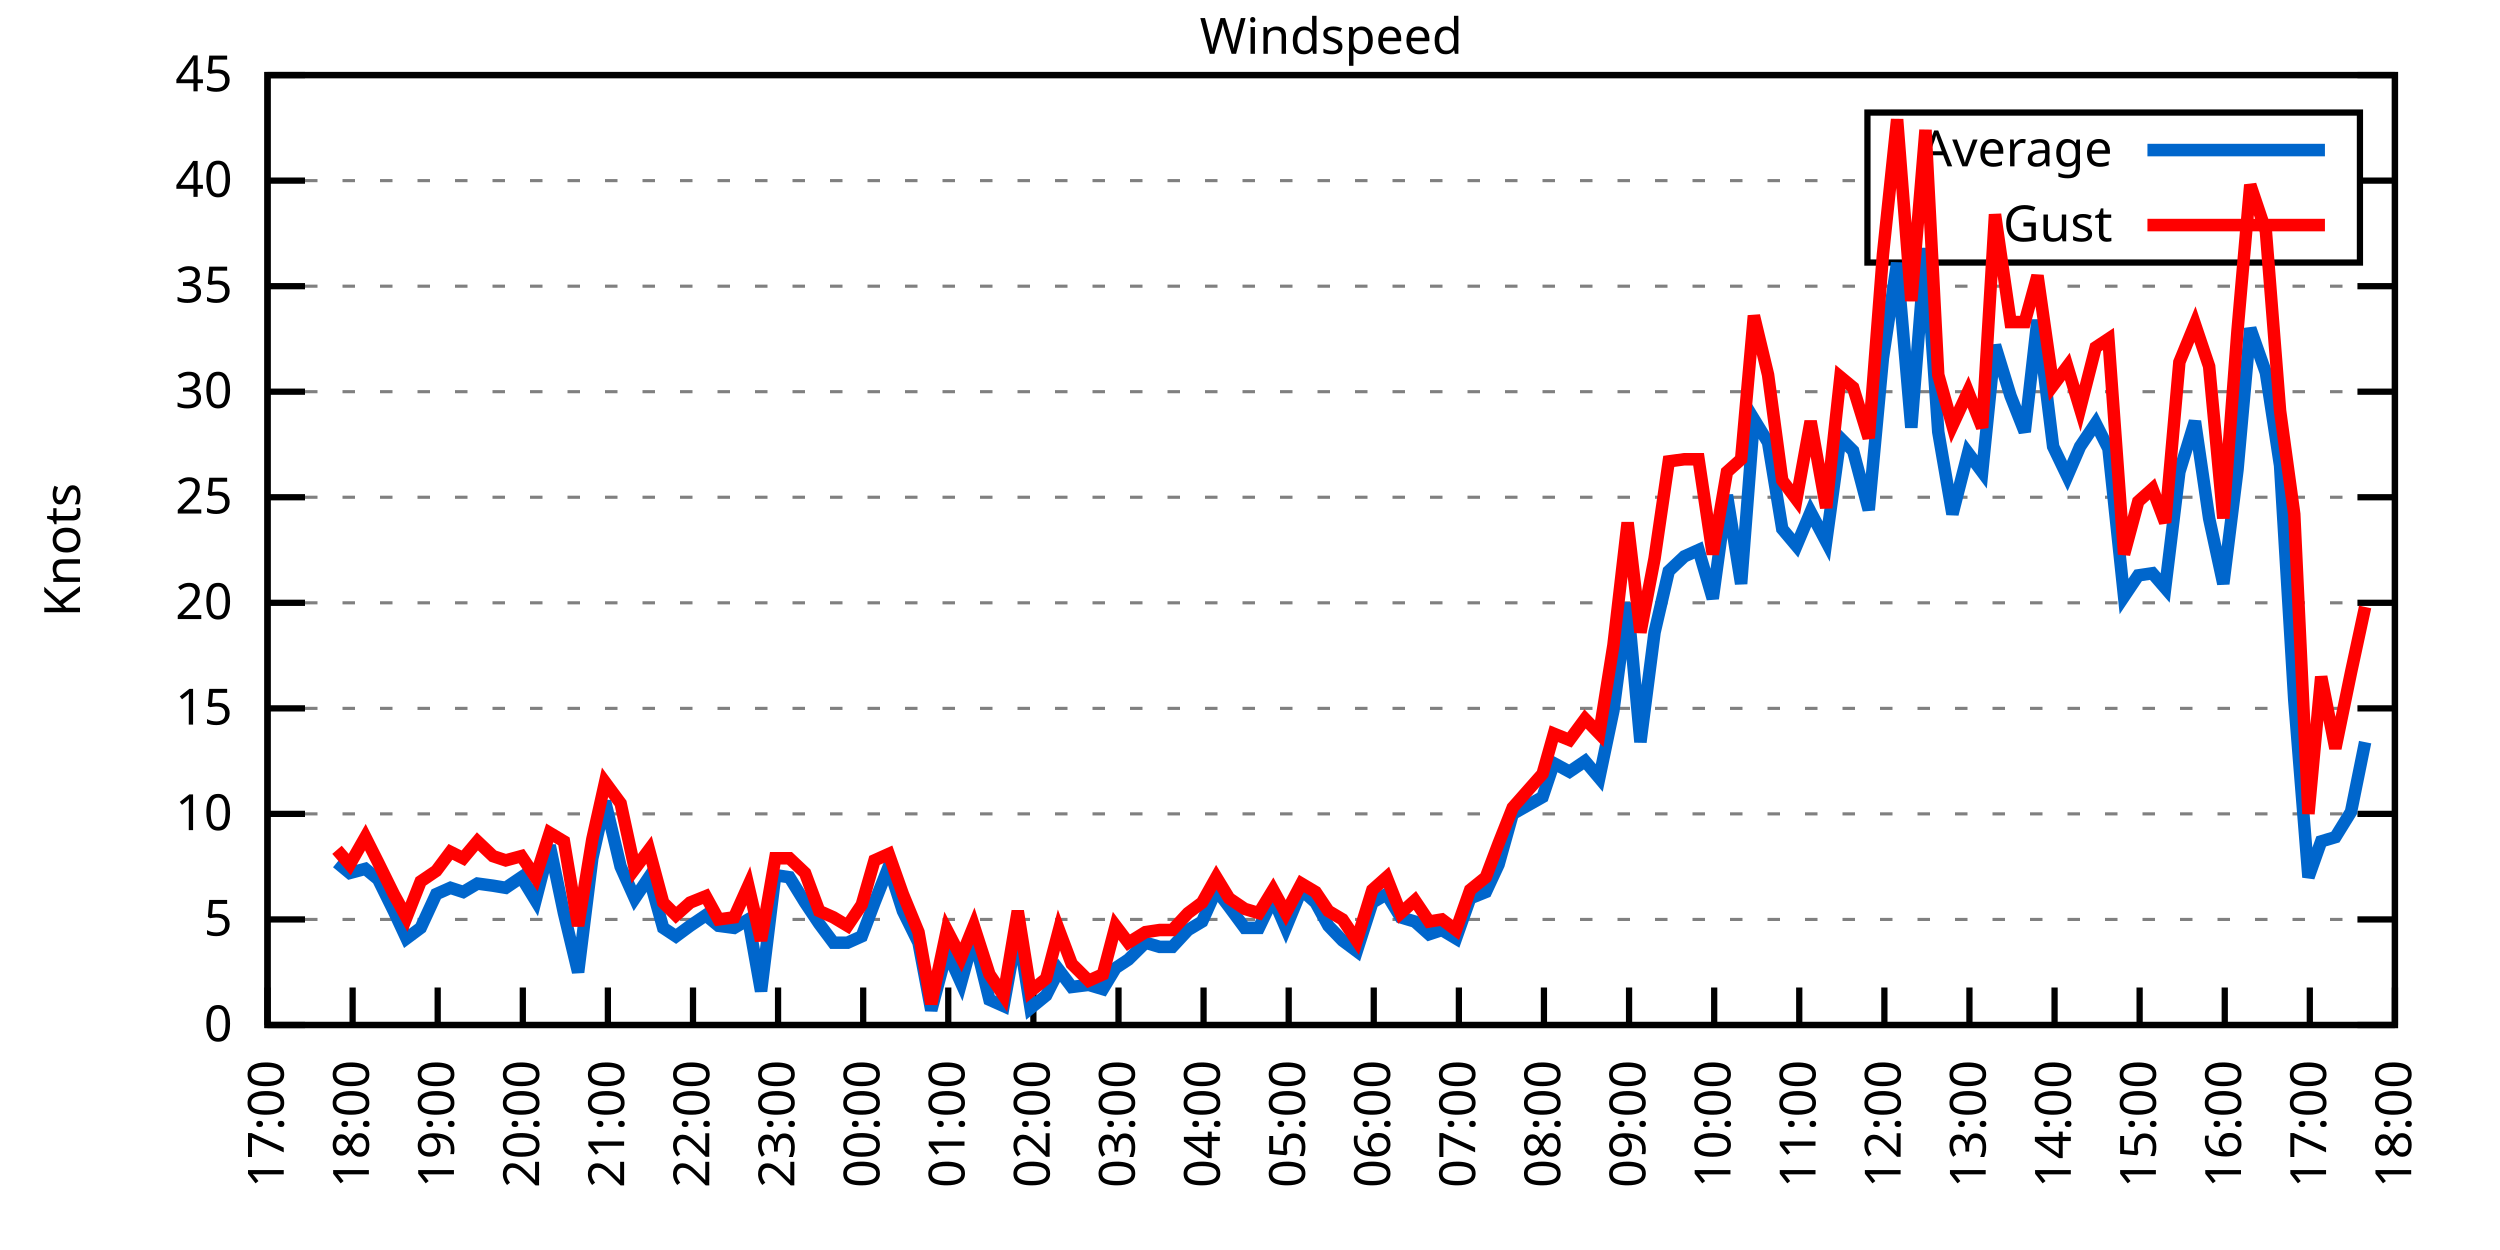
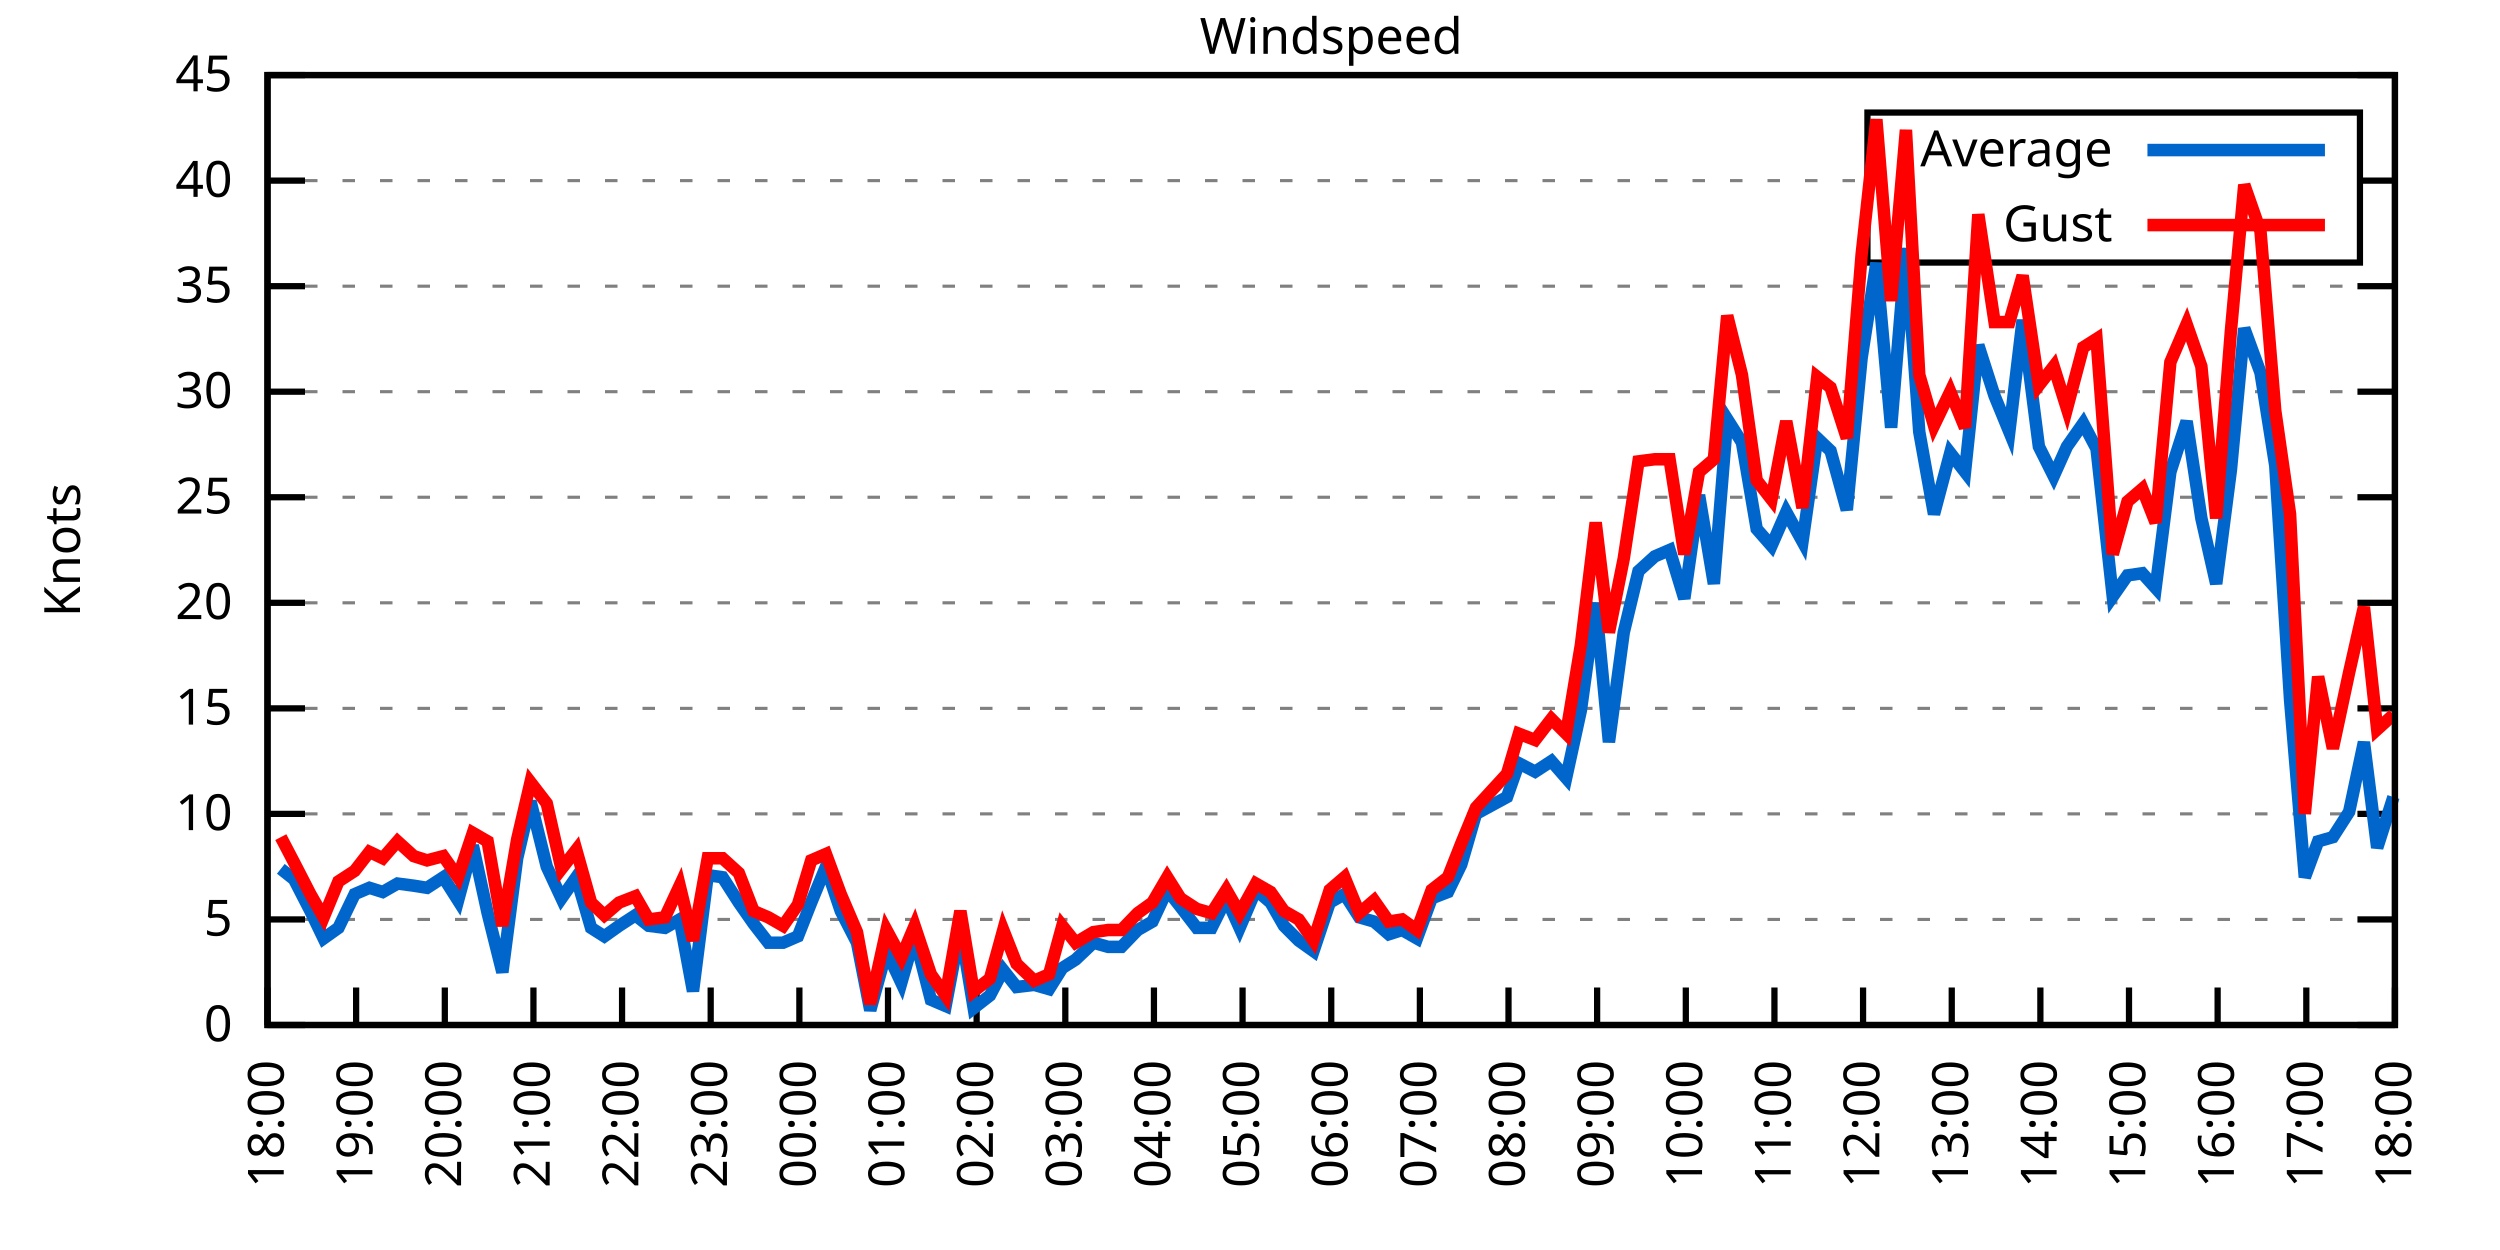
<svg xmlns="http://www.w3.org/2000/svg" xmlns:xlink="http://www.w3.org/1999/xlink" width="400" height="200" viewBox="0 0 400 200">
  <g id="gnuplot_canvas">
    <rect x="0" y="0" width="400" height="200" fill="none" />
    <defs>
      <circle id="gpDot" r="0.5" stroke-width="0.5" stroke="currentColor" />
      <path id="gpPt0" stroke-width="0.333" stroke="currentColor" d="M-1,0 h2 M0,-1 v2" />
      <path id="gpPt1" stroke-width="0.333" stroke="currentColor" d="M-1,-1 L1,1 M1,-1 L-1,1" />
      <path id="gpPt2" stroke-width="0.333" stroke="currentColor" d="M-1,0 L1,0 M0,-1 L0,1 M-1,-1 L1,1 M-1,1 L1,-1" />
      <rect id="gpPt3" stroke-width="0.333" stroke="currentColor" x="-1" y="-1" width="2" height="2" />
      <rect id="gpPt4" stroke-width="0.333" stroke="currentColor" fill="currentColor" x="-1" y="-1" width="2" height="2" />
      <circle id="gpPt5" stroke-width="0.333" stroke="currentColor" cx="0" cy="0" r="1" />
      <use xlink:href="#gpPt5" id="gpPt6" fill="currentColor" stroke="none" />
      <path id="gpPt7" stroke-width="0.333" stroke="currentColor" d="M0,-1.33 L-1.33,0.67 L1.33,0.67 z" />
      <use xlink:href="#gpPt7" id="gpPt8" fill="currentColor" stroke="none" />
      <use xlink:href="#gpPt7" id="gpPt9" stroke="currentColor" transform="rotate(180)" />
      <use xlink:href="#gpPt9" id="gpPt10" fill="currentColor" stroke="none" />
      <use xlink:href="#gpPt3" id="gpPt11" stroke="currentColor" transform="rotate(45)" />
      <use xlink:href="#gpPt11" id="gpPt12" fill="currentColor" stroke="none" />
      <path id="gpPt13" stroke-width="0.333" stroke="currentColor" d="M0,1.330 L1.265,0.411 L0.782,-1.067 L-0.782,-1.076 L-1.265,0.411 z" />
      <use xlink:href="#gpPt13" id="gpPt14" fill="currentColor" stroke="none" />
      <filter id="textbox" filterUnits="objectBoundingBox" x="0" y="0" height="1" width="1">
        <feFlood flood-color="white" flood-opacity="1" result="bgnd" />
        <feComposite in="SourceGraphic" in2="bgnd" operator="atop" />
      </filter>
      <filter id="greybox" filterUnits="objectBoundingBox" x="0" y="0" height="1" width="1">
        <feFlood flood-color="lightgrey" flood-opacity="1" result="grey" />
        <feComposite in="SourceGraphic" in2="grey" operator="atop" />
      </filter>
    </defs>
    <g fill="none" color="white" stroke="currentColor" stroke-width="1.00" stroke-linecap="butt" stroke-linejoin="miter">
</g>
    <g fill="none" color="black" stroke="currentColor" stroke-width="1.00" stroke-linecap="butt" stroke-linejoin="miter">
      <g stroke="none" shape-rendering="crispEdges">
        <polygon fill="rgb(255, 255, 255)" points="42.80,164.00 383.18,164.00 383.18,12.02 42.80,12.02 " />
      </g>
    </g>
    <g fill="none" color="black" stroke="currentColor" stroke-width="1.00" stroke-linecap="butt" stroke-linejoin="miter">
</g>
    <g fill="none" color="black" stroke="black" stroke-width="0.50" stroke-linecap="butt" stroke-linejoin="miter">
</g>
    <g fill="none" color="gray" stroke="currentColor" stroke-width="0.50" stroke-linecap="butt" stroke-linejoin="miter">
      <path stroke="gray" stroke-dasharray="2,4" class="gridline" d="M42.80,164.00 L383.19,164.00  " />
    </g>
    <g fill="none" color="gray" stroke="gray" stroke-width="1.00" stroke-linecap="butt" stroke-linejoin="miter">
</g>
    <g fill="none" color="black" stroke="currentColor" stroke-width="1.00" stroke-linecap="butt" stroke-linejoin="miter">
      <path stroke="black" d="M42.80,164.00 L48.80,164.00 M383.19,164.00 L377.19,164.00  " />
      <g transform="translate(37.20,166.60)" stroke="none" fill="black" font-family="Sans" font-size="8.00" text-anchor="end">
        <text>
          <tspan font-family="Sans"> 0</tspan>
        </text>
      </g>
    </g>
    <g fill="none" color="black" stroke="currentColor" stroke-width="1.00" stroke-linecap="butt" stroke-linejoin="miter">
</g>
    <g fill="none" color="black" stroke="black" stroke-width="0.50" stroke-linecap="butt" stroke-linejoin="miter">
</g>
    <g fill="none" color="gray" stroke="currentColor" stroke-width="0.50" stroke-linecap="butt" stroke-linejoin="miter">
      <path stroke="gray" stroke-dasharray="2,4" class="gridline" d="M42.80,147.11 L383.19,147.11  " />
    </g>
    <g fill="none" color="gray" stroke="gray" stroke-width="1.00" stroke-linecap="butt" stroke-linejoin="miter">
</g>
    <g fill="none" color="black" stroke="currentColor" stroke-width="1.00" stroke-linecap="butt" stroke-linejoin="miter">
      <path stroke="black" d="M42.80,147.11 L48.80,147.11 M383.19,147.11 L377.19,147.11  " />
      <g transform="translate(37.20,149.71)" stroke="none" fill="black" font-family="Sans" font-size="8.00" text-anchor="end">
        <text>
          <tspan font-family="Sans"> 5</tspan>
        </text>
      </g>
    </g>
    <g fill="none" color="black" stroke="currentColor" stroke-width="1.00" stroke-linecap="butt" stroke-linejoin="miter">
</g>
    <g fill="none" color="black" stroke="black" stroke-width="0.50" stroke-linecap="butt" stroke-linejoin="miter">
</g>
    <g fill="none" color="gray" stroke="currentColor" stroke-width="0.50" stroke-linecap="butt" stroke-linejoin="miter">
      <path stroke="gray" stroke-dasharray="2,4" class="gridline" d="M42.80,130.22 L383.19,130.22  " />
    </g>
    <g fill="none" color="gray" stroke="gray" stroke-width="1.00" stroke-linecap="butt" stroke-linejoin="miter">
</g>
    <g fill="none" color="black" stroke="currentColor" stroke-width="1.00" stroke-linecap="butt" stroke-linejoin="miter">
      <path stroke="black" d="M42.80,130.22 L48.80,130.22 M383.19,130.22 L377.19,130.22  " />
      <g transform="translate(37.20,132.82)" stroke="none" fill="black" font-family="Sans" font-size="8.00" text-anchor="end">
        <text>
          <tspan font-family="Sans"> 10</tspan>
        </text>
      </g>
    </g>
    <g fill="none" color="black" stroke="currentColor" stroke-width="1.00" stroke-linecap="butt" stroke-linejoin="miter">
</g>
    <g fill="none" color="black" stroke="black" stroke-width="0.50" stroke-linecap="butt" stroke-linejoin="miter">
</g>
    <g fill="none" color="gray" stroke="currentColor" stroke-width="0.50" stroke-linecap="butt" stroke-linejoin="miter">
      <path stroke="gray" stroke-dasharray="2,4" class="gridline" d="M42.80,113.34 L383.19,113.34  " />
    </g>
    <g fill="none" color="gray" stroke="gray" stroke-width="1.00" stroke-linecap="butt" stroke-linejoin="miter">
</g>
    <g fill="none" color="black" stroke="currentColor" stroke-width="1.00" stroke-linecap="butt" stroke-linejoin="miter">
      <path stroke="black" d="M42.80,113.34 L48.80,113.34 M383.19,113.34 L377.19,113.34  " />
      <g transform="translate(37.20,115.94)" stroke="none" fill="black" font-family="Sans" font-size="8.00" text-anchor="end">
        <text>
          <tspan font-family="Sans"> 15</tspan>
        </text>
      </g>
    </g>
    <g fill="none" color="black" stroke="currentColor" stroke-width="1.00" stroke-linecap="butt" stroke-linejoin="miter">
</g>
    <g fill="none" color="black" stroke="black" stroke-width="0.50" stroke-linecap="butt" stroke-linejoin="miter">
</g>
    <g fill="none" color="gray" stroke="currentColor" stroke-width="0.50" stroke-linecap="butt" stroke-linejoin="miter">
      <path stroke="gray" stroke-dasharray="2,4" class="gridline" d="M42.80,96.45 L383.19,96.45  " />
    </g>
    <g fill="none" color="gray" stroke="gray" stroke-width="1.00" stroke-linecap="butt" stroke-linejoin="miter">
</g>
    <g fill="none" color="black" stroke="currentColor" stroke-width="1.00" stroke-linecap="butt" stroke-linejoin="miter">
      <path stroke="black" d="M42.80,96.45 L48.80,96.45 M383.19,96.45 L377.19,96.45  " />
      <g transform="translate(37.20,99.05)" stroke="none" fill="black" font-family="Sans" font-size="8.00" text-anchor="end">
        <text>
          <tspan font-family="Sans"> 20</tspan>
        </text>
      </g>
    </g>
    <g fill="none" color="black" stroke="currentColor" stroke-width="1.00" stroke-linecap="butt" stroke-linejoin="miter">
</g>
    <g fill="none" color="black" stroke="black" stroke-width="0.50" stroke-linecap="butt" stroke-linejoin="miter">
</g>
    <g fill="none" color="gray" stroke="currentColor" stroke-width="0.50" stroke-linecap="butt" stroke-linejoin="miter">
      <path stroke="gray" stroke-dasharray="2,4" class="gridline" d="M42.80,79.56 L383.19,79.56  " />
    </g>
    <g fill="none" color="gray" stroke="gray" stroke-width="1.00" stroke-linecap="butt" stroke-linejoin="miter">
</g>
    <g fill="none" color="black" stroke="currentColor" stroke-width="1.00" stroke-linecap="butt" stroke-linejoin="miter">
      <path stroke="black" d="M42.80,79.56 L48.80,79.56 M383.19,79.56 L377.19,79.56  " />
      <g transform="translate(37.20,82.16)" stroke="none" fill="black" font-family="Sans" font-size="8.00" text-anchor="end">
        <text>
          <tspan font-family="Sans"> 25</tspan>
        </text>
      </g>
    </g>
    <g fill="none" color="black" stroke="currentColor" stroke-width="1.00" stroke-linecap="butt" stroke-linejoin="miter">
</g>
    <g fill="none" color="black" stroke="black" stroke-width="0.50" stroke-linecap="butt" stroke-linejoin="miter">
</g>
    <g fill="none" color="gray" stroke="currentColor" stroke-width="0.50" stroke-linecap="butt" stroke-linejoin="miter">
      <path stroke="gray" stroke-dasharray="2,4" class="gridline" d="M42.80,62.67 L383.19,62.67  " />
    </g>
    <g fill="none" color="gray" stroke="gray" stroke-width="1.00" stroke-linecap="butt" stroke-linejoin="miter">
</g>
    <g fill="none" color="black" stroke="currentColor" stroke-width="1.00" stroke-linecap="butt" stroke-linejoin="miter">
      <path stroke="black" d="M42.80,62.67 L48.80,62.67 M383.19,62.67 L377.19,62.67  " />
      <g transform="translate(37.20,65.27)" stroke="none" fill="black" font-family="Sans" font-size="8.00" text-anchor="end">
        <text>
          <tspan font-family="Sans"> 30</tspan>
        </text>
      </g>
    </g>
    <g fill="none" color="black" stroke="currentColor" stroke-width="1.00" stroke-linecap="butt" stroke-linejoin="miter">
</g>
    <g fill="none" color="black" stroke="black" stroke-width="0.50" stroke-linecap="butt" stroke-linejoin="miter">
</g>
    <g fill="none" color="gray" stroke="currentColor" stroke-width="0.50" stroke-linecap="butt" stroke-linejoin="miter">
      <path stroke="gray" stroke-dasharray="2,4" class="gridline" d="M42.80,45.79 L383.19,45.79  " />
    </g>
    <g fill="none" color="gray" stroke="gray" stroke-width="1.00" stroke-linecap="butt" stroke-linejoin="miter">
</g>
    <g fill="none" color="black" stroke="currentColor" stroke-width="1.00" stroke-linecap="butt" stroke-linejoin="miter">
      <path stroke="black" d="M42.80,45.79 L48.80,45.79 M383.19,45.79 L377.19,45.79  " />
      <g transform="translate(37.20,48.39)" stroke="none" fill="black" font-family="Sans" font-size="8.00" text-anchor="end">
        <text>
          <tspan font-family="Sans"> 35</tspan>
        </text>
      </g>
    </g>
    <g fill="none" color="black" stroke="currentColor" stroke-width="1.00" stroke-linecap="butt" stroke-linejoin="miter">
</g>
    <g fill="none" color="black" stroke="black" stroke-width="0.50" stroke-linecap="butt" stroke-linejoin="miter">
</g>
    <g fill="none" color="gray" stroke="currentColor" stroke-width="0.50" stroke-linecap="butt" stroke-linejoin="miter">
      <path stroke="gray" stroke-dasharray="2,4" class="gridline" d="M42.80,28.90 L298.79,28.90 M377.59,28.90 L383.19,28.90  " />
    </g>
    <g fill="none" color="gray" stroke="gray" stroke-width="1.00" stroke-linecap="butt" stroke-linejoin="miter">
</g>
    <g fill="none" color="black" stroke="currentColor" stroke-width="1.00" stroke-linecap="butt" stroke-linejoin="miter">
      <path stroke="black" d="M42.80,28.90 L48.80,28.90 M383.19,28.90 L377.19,28.90  " />
      <g transform="translate(37.20,31.50)" stroke="none" fill="black" font-family="Sans" font-size="8.00" text-anchor="end">
        <text>
          <tspan font-family="Sans"> 40</tspan>
        </text>
      </g>
    </g>
    <g fill="none" color="black" stroke="currentColor" stroke-width="1.00" stroke-linecap="butt" stroke-linejoin="miter">
</g>
    <g fill="none" color="black" stroke="black" stroke-width="0.50" stroke-linecap="butt" stroke-linejoin="miter">
</g>
    <g fill="none" color="gray" stroke="currentColor" stroke-width="0.50" stroke-linecap="butt" stroke-linejoin="miter">
      <path stroke="gray" stroke-dasharray="2,4" class="gridline" d="M42.80,12.01 L383.19,12.01  " />
    </g>
    <g fill="none" color="gray" stroke="gray" stroke-width="1.00" stroke-linecap="butt" stroke-linejoin="miter">
</g>
    <g fill="none" color="black" stroke="currentColor" stroke-width="1.00" stroke-linecap="butt" stroke-linejoin="miter">
      <path stroke="black" d="M42.80,12.01 L48.80,12.01 M383.19,12.01 L377.19,12.01  " />
      <g transform="translate(37.20,14.61)" stroke="none" fill="black" font-family="Sans" font-size="8.00" text-anchor="end">
        <text>
          <tspan font-family="Sans"> 45</tspan>
        </text>
      </g>
    </g>
    <g fill="none" color="black" stroke="currentColor" stroke-width="1.00" stroke-linecap="butt" stroke-linejoin="miter">
      <path stroke="black" d="M42.80,164.00 L42.80,158.00  " />
      <g transform="translate(45.40,169.60) rotate(270.00)" stroke="none" fill="black" font-family="Sans" font-size="8.00" text-anchor="end">
        <text>
-           <tspan font-family="Sans">17:00</tspan>
-         </text>
-       </g>
-     </g>
-     <g fill="none" color="black" stroke="currentColor" stroke-width="1.00" stroke-linecap="butt" stroke-linejoin="miter">
-       <path stroke="black" d="M56.42,164.00 L56.42,158.00  " />
-       <g transform="translate(59.02,169.60) rotate(270.00)" stroke="none" fill="black" font-family="Sans" font-size="8.00" text-anchor="end">
-         <text>
          <tspan font-family="Sans">18:00</tspan>
        </text>
      </g>
    </g>
    <g fill="none" color="black" stroke="currentColor" stroke-width="1.00" stroke-linecap="butt" stroke-linejoin="miter">
-       <path stroke="black" d="M70.03,164.00 L70.03,158.00  " />
-       <g transform="translate(72.63,169.60) rotate(270.00)" stroke="none" fill="black" font-family="Sans" font-size="8.00" text-anchor="end">
+       <path stroke="black" d="M56.98,164.00 L56.98,158.00  " />
+       <g transform="translate(59.58,169.60) rotate(270.00)" stroke="none" fill="black" font-family="Sans" font-size="8.00" text-anchor="end">
        <text>
          <tspan font-family="Sans">19:00</tspan>
        </text>
      </g>
    </g>
    <g fill="none" color="black" stroke="currentColor" stroke-width="1.00" stroke-linecap="butt" stroke-linejoin="miter">
-       <path stroke="black" d="M83.65,164.00 L83.65,158.00  " />
-       <g transform="translate(86.25,169.60) rotate(270.00)" stroke="none" fill="black" font-family="Sans" font-size="8.00" text-anchor="end">
+       <path stroke="black" d="M71.17,164.00 L71.17,158.00  " />
+       <g transform="translate(73.77,169.60) rotate(270.00)" stroke="none" fill="black" font-family="Sans" font-size="8.00" text-anchor="end">
        <text>
          <tspan font-family="Sans">20:00</tspan>
        </text>
      </g>
    </g>
    <g fill="none" color="black" stroke="currentColor" stroke-width="1.00" stroke-linecap="butt" stroke-linejoin="miter">
-       <path stroke="black" d="M97.26,164.00 L97.26,158.00  " />
-       <g transform="translate(99.86,169.60) rotate(270.00)" stroke="none" fill="black" font-family="Sans" font-size="8.00" text-anchor="end">
+       <path stroke="black" d="M85.35,164.00 L85.35,158.00  " />
+       <g transform="translate(87.95,169.60) rotate(270.00)" stroke="none" fill="black" font-family="Sans" font-size="8.00" text-anchor="end">
        <text>
          <tspan font-family="Sans">21:00</tspan>
        </text>
      </g>
    </g>
    <g fill="none" color="black" stroke="currentColor" stroke-width="1.00" stroke-linecap="butt" stroke-linejoin="miter">
-       <path stroke="black" d="M110.88,164.00 L110.88,158.00  " />
-       <g transform="translate(113.48,169.60) rotate(270.00)" stroke="none" fill="black" font-family="Sans" font-size="8.00" text-anchor="end">
+       <path stroke="black" d="M99.53,164.00 L99.53,158.00  " />
+       <g transform="translate(102.13,169.60) rotate(270.00)" stroke="none" fill="black" font-family="Sans" font-size="8.00" text-anchor="end">
        <text>
          <tspan font-family="Sans">22:00</tspan>
        </text>
      </g>
    </g>
    <g fill="none" color="black" stroke="currentColor" stroke-width="1.00" stroke-linecap="butt" stroke-linejoin="miter">
-       <path stroke="black" d="M124.49,164.00 L124.49,158.00  " />
-       <g transform="translate(127.09,169.60) rotate(270.00)" stroke="none" fill="black" font-family="Sans" font-size="8.00" text-anchor="end">
+       <path stroke="black" d="M113.71,164.00 L113.71,158.00  " />
+       <g transform="translate(116.31,169.60) rotate(270.00)" stroke="none" fill="black" font-family="Sans" font-size="8.00" text-anchor="end">
        <text>
          <tspan font-family="Sans">23:00</tspan>
        </text>
      </g>
    </g>
    <g fill="none" color="black" stroke="currentColor" stroke-width="1.00" stroke-linecap="butt" stroke-linejoin="miter">
-       <path stroke="black" d="M138.11,164.00 L138.11,158.00  " />
-       <g transform="translate(140.71,169.60) rotate(270.00)" stroke="none" fill="black" font-family="Sans" font-size="8.00" text-anchor="end">
+       <path stroke="black" d="M127.90,164.00 L127.90,158.00  " />
+       <g transform="translate(130.50,169.60) rotate(270.00)" stroke="none" fill="black" font-family="Sans" font-size="8.00" text-anchor="end">
        <text>
          <tspan font-family="Sans">00:00</tspan>
        </text>
      </g>
    </g>
    <g fill="none" color="black" stroke="currentColor" stroke-width="1.00" stroke-linecap="butt" stroke-linejoin="miter">
-       <path stroke="black" d="M151.72,164.00 L151.72,158.00  " />
-       <g transform="translate(154.32,169.60) rotate(270.00)" stroke="none" fill="black" font-family="Sans" font-size="8.00" text-anchor="end">
+       <path stroke="black" d="M142.08,164.00 L142.08,158.00  " />
+       <g transform="translate(144.68,169.60) rotate(270.00)" stroke="none" fill="black" font-family="Sans" font-size="8.00" text-anchor="end">
        <text>
          <tspan font-family="Sans">01:00</tspan>
        </text>
      </g>
    </g>
    <g fill="none" color="black" stroke="currentColor" stroke-width="1.00" stroke-linecap="butt" stroke-linejoin="miter">
-       <path stroke="black" d="M165.34,164.00 L165.34,158.00  " />
-       <g transform="translate(167.94,169.60) rotate(270.00)" stroke="none" fill="black" font-family="Sans" font-size="8.00" text-anchor="end">
+       <path stroke="black" d="M156.26,164.00 L156.26,158.00  " />
+       <g transform="translate(158.86,169.60) rotate(270.00)" stroke="none" fill="black" font-family="Sans" font-size="8.00" text-anchor="end">
        <text>
          <tspan font-family="Sans">02:00</tspan>
        </text>
      </g>
    </g>
    <g fill="none" color="black" stroke="currentColor" stroke-width="1.00" stroke-linecap="butt" stroke-linejoin="miter">
-       <path stroke="black" d="M178.96,164.00 L178.96,158.00  " />
-       <g transform="translate(181.56,169.60) rotate(270.00)" stroke="none" fill="black" font-family="Sans" font-size="8.00" text-anchor="end">
+       <path stroke="black" d="M170.45,164.00 L170.45,158.00  " />
+       <g transform="translate(173.05,169.60) rotate(270.00)" stroke="none" fill="black" font-family="Sans" font-size="8.00" text-anchor="end">
        <text>
          <tspan font-family="Sans">03:00</tspan>
        </text>
      </g>
    </g>
    <g fill="none" color="black" stroke="currentColor" stroke-width="1.00" stroke-linecap="butt" stroke-linejoin="miter">
-       <path stroke="black" d="M192.57,164.00 L192.57,158.00  " />
-       <g transform="translate(195.17,169.60) rotate(270.00)" stroke="none" fill="black" font-family="Sans" font-size="8.00" text-anchor="end">
+       <path stroke="black" d="M184.63,164.00 L184.63,158.00  " />
+       <g transform="translate(187.23,169.60) rotate(270.00)" stroke="none" fill="black" font-family="Sans" font-size="8.00" text-anchor="end">
        <text>
          <tspan font-family="Sans">04:00</tspan>
        </text>
      </g>
    </g>
    <g fill="none" color="black" stroke="currentColor" stroke-width="1.00" stroke-linecap="butt" stroke-linejoin="miter">
-       <path stroke="black" d="M206.19,164.00 L206.19,158.00  " />
-       <g transform="translate(208.79,169.60) rotate(270.00)" stroke="none" fill="black" font-family="Sans" font-size="8.00" text-anchor="end">
+       <path stroke="black" d="M198.81,164.00 L198.81,158.00  " />
+       <g transform="translate(201.41,169.60) rotate(270.00)" stroke="none" fill="black" font-family="Sans" font-size="8.00" text-anchor="end">
        <text>
          <tspan font-family="Sans">05:00</tspan>
        </text>
      </g>
    </g>
    <g fill="none" color="black" stroke="currentColor" stroke-width="1.00" stroke-linecap="butt" stroke-linejoin="miter">
-       <path stroke="black" d="M219.80,164.00 L219.80,158.00  " />
-       <g transform="translate(222.40,169.60) rotate(270.00)" stroke="none" fill="black" font-family="Sans" font-size="8.00" text-anchor="end">
+       <path stroke="black" d="M213.00,164.00 L213.00,158.00  " />
+       <g transform="translate(215.60,169.60) rotate(270.00)" stroke="none" fill="black" font-family="Sans" font-size="8.00" text-anchor="end">
        <text>
          <tspan font-family="Sans">06:00</tspan>
        </text>
      </g>
    </g>
    <g fill="none" color="black" stroke="currentColor" stroke-width="1.00" stroke-linecap="butt" stroke-linejoin="miter">
-       <path stroke="black" d="M233.42,164.00 L233.42,158.00  " />
-       <g transform="translate(236.02,169.60) rotate(270.00)" stroke="none" fill="black" font-family="Sans" font-size="8.00" text-anchor="end">
+       <path stroke="black" d="M227.18,164.00 L227.18,158.00  " />
+       <g transform="translate(229.78,169.60) rotate(270.00)" stroke="none" fill="black" font-family="Sans" font-size="8.00" text-anchor="end">
        <text>
          <tspan font-family="Sans">07:00</tspan>
        </text>
      </g>
    </g>
    <g fill="none" color="black" stroke="currentColor" stroke-width="1.00" stroke-linecap="butt" stroke-linejoin="miter">
-       <path stroke="black" d="M247.03,164.00 L247.03,158.00  " />
-       <g transform="translate(249.63,169.60) rotate(270.00)" stroke="none" fill="black" font-family="Sans" font-size="8.00" text-anchor="end">
+       <path stroke="black" d="M241.36,164.00 L241.36,158.00  " />
+       <g transform="translate(243.96,169.60) rotate(270.00)" stroke="none" fill="black" font-family="Sans" font-size="8.00" text-anchor="end">
        <text>
          <tspan font-family="Sans">08:00</tspan>
        </text>
      </g>
    </g>
    <g fill="none" color="black" stroke="currentColor" stroke-width="1.00" stroke-linecap="butt" stroke-linejoin="miter">
-       <path stroke="black" d="M260.65,164.00 L260.65,158.00  " />
-       <g transform="translate(263.25,169.60) rotate(270.00)" stroke="none" fill="black" font-family="Sans" font-size="8.00" text-anchor="end">
+       <path stroke="black" d="M255.54,164.00 L255.54,158.00  " />
+       <g transform="translate(258.14,169.60) rotate(270.00)" stroke="none" fill="black" font-family="Sans" font-size="8.00" text-anchor="end">
        <text>
          <tspan font-family="Sans">09:00</tspan>
        </text>
      </g>
    </g>
    <g fill="none" color="black" stroke="currentColor" stroke-width="1.00" stroke-linecap="butt" stroke-linejoin="miter">
-       <path stroke="black" d="M274.27,164.00 L274.27,158.00  " />
-       <g transform="translate(276.87,169.60) rotate(270.00)" stroke="none" fill="black" font-family="Sans" font-size="8.00" text-anchor="end">
+       <path stroke="black" d="M269.73,164.00 L269.73,158.00  " />
+       <g transform="translate(272.33,169.60) rotate(270.00)" stroke="none" fill="black" font-family="Sans" font-size="8.00" text-anchor="end">
        <text>
          <tspan font-family="Sans">10:00</tspan>
        </text>
      </g>
    </g>
    <g fill="none" color="black" stroke="currentColor" stroke-width="1.00" stroke-linecap="butt" stroke-linejoin="miter">
-       <path stroke="black" d="M287.88,164.00 L287.88,158.00  " />
-       <g transform="translate(290.48,169.60) rotate(270.00)" stroke="none" fill="black" font-family="Sans" font-size="8.00" text-anchor="end">
+       <path stroke="black" d="M283.91,164.00 L283.91,158.00  " />
+       <g transform="translate(286.51,169.60) rotate(270.00)" stroke="none" fill="black" font-family="Sans" font-size="8.00" text-anchor="end">
        <text>
          <tspan font-family="Sans">11:00</tspan>
        </text>
      </g>
    </g>
    <g fill="none" color="black" stroke="currentColor" stroke-width="1.00" stroke-linecap="butt" stroke-linejoin="miter">
-       <path stroke="black" d="M301.50,164.00 L301.50,158.00  " />
-       <g transform="translate(304.10,169.60) rotate(270.00)" stroke="none" fill="black" font-family="Sans" font-size="8.00" text-anchor="end">
+       <path stroke="black" d="M298.09,164.00 L298.09,158.00  " />
+       <g transform="translate(300.69,169.60) rotate(270.00)" stroke="none" fill="black" font-family="Sans" font-size="8.00" text-anchor="end">
        <text>
          <tspan font-family="Sans">12:00</tspan>
        </text>
      </g>
    </g>
    <g fill="none" color="black" stroke="currentColor" stroke-width="1.00" stroke-linecap="butt" stroke-linejoin="miter">
-       <path stroke="black" d="M315.11,164.00 L315.11,158.00  " />
-       <g transform="translate(317.71,169.60) rotate(270.00)" stroke="none" fill="black" font-family="Sans" font-size="8.00" text-anchor="end">
+       <path stroke="black" d="M312.28,164.00 L312.28,158.00  " />
+       <g transform="translate(314.88,169.60) rotate(270.00)" stroke="none" fill="black" font-family="Sans" font-size="8.00" text-anchor="end">
        <text>
          <tspan font-family="Sans">13:00</tspan>
        </text>
      </g>
    </g>
    <g fill="none" color="black" stroke="currentColor" stroke-width="1.00" stroke-linecap="butt" stroke-linejoin="miter">
-       <path stroke="black" d="M328.73,164.00 L328.73,158.00  " />
-       <g transform="translate(331.33,169.60) rotate(270.00)" stroke="none" fill="black" font-family="Sans" font-size="8.00" text-anchor="end">
+       <path stroke="black" d="M326.46,164.00 L326.46,158.00  " />
+       <g transform="translate(329.06,169.60) rotate(270.00)" stroke="none" fill="black" font-family="Sans" font-size="8.00" text-anchor="end">
        <text>
          <tspan font-family="Sans">14:00</tspan>
        </text>
      </g>
    </g>
    <g fill="none" color="black" stroke="currentColor" stroke-width="1.00" stroke-linecap="butt" stroke-linejoin="miter">
-       <path stroke="black" d="M342.34,164.00 L342.34,158.00  " />
-       <g transform="translate(344.94,169.60) rotate(270.00)" stroke="none" fill="black" font-family="Sans" font-size="8.00" text-anchor="end">
+       <path stroke="black" d="M340.64,164.00 L340.64,158.00  " />
+       <g transform="translate(343.24,169.60) rotate(270.00)" stroke="none" fill="black" font-family="Sans" font-size="8.00" text-anchor="end">
        <text>
          <tspan font-family="Sans">15:00</tspan>
        </text>
      </g>
    </g>
    <g fill="none" color="black" stroke="currentColor" stroke-width="1.00" stroke-linecap="butt" stroke-linejoin="miter">
-       <path stroke="black" d="M355.96,164.00 L355.96,158.00  " />
-       <g transform="translate(358.56,169.60) rotate(270.00)" stroke="none" fill="black" font-family="Sans" font-size="8.00" text-anchor="end">
+       <path stroke="black" d="M354.82,164.00 L354.82,158.00  " />
+       <g transform="translate(357.42,169.60) rotate(270.00)" stroke="none" fill="black" font-family="Sans" font-size="8.00" text-anchor="end">
        <text>
          <tspan font-family="Sans">16:00</tspan>
        </text>
      </g>
    </g>
    <g fill="none" color="black" stroke="currentColor" stroke-width="1.00" stroke-linecap="butt" stroke-linejoin="miter">
-       <path stroke="black" d="M369.57,164.00 L369.57,158.00  " />
-       <g transform="translate(372.17,169.60) rotate(270.00)" stroke="none" fill="black" font-family="Sans" font-size="8.00" text-anchor="end">
+       <path stroke="black" d="M369.01,164.00 L369.01,158.00  " />
+       <g transform="translate(371.61,169.60) rotate(270.00)" stroke="none" fill="black" font-family="Sans" font-size="8.00" text-anchor="end">
        <text>
          <tspan font-family="Sans">17:00</tspan>
        </text>
      </g>
    </g>
    <g fill="none" color="black" stroke="currentColor" stroke-width="1.00" stroke-linecap="butt" stroke-linejoin="miter">
      <path stroke="black" d="M383.19,164.00 L383.19,158.00  " />
      <g transform="translate(385.79,169.60) rotate(270.00)" stroke="none" fill="black" font-family="Sans" font-size="8.00" text-anchor="end">
        <text>
          <tspan font-family="Sans">18:00</tspan>
        </text>
      </g>
    </g>
    <g fill="none" color="black" stroke="currentColor" stroke-width="1.00" stroke-linecap="butt" stroke-linejoin="miter">
</g>
    <g fill="none" color="black" stroke="currentColor" stroke-width="1.00" stroke-linecap="butt" stroke-linejoin="miter">
      <path stroke="black" d="M42.80,12.01 L42.80,164.00 L383.19,164.00 L383.19,12.01 L42.80,12.01 Z  " />
    </g>
    <g fill="none" color="black" stroke="currentColor" stroke-width="1.00" stroke-linecap="butt" stroke-linejoin="miter">
</g>
    <g fill="none" color="black" stroke="currentColor" stroke-width="1.00" stroke-linecap="butt" stroke-linejoin="miter">
      <path stroke="black" d="M298.79,42.01 L298.79,18.01 L377.59,18.01 L377.59,42.01 L298.79,42.01 Z  " />
    </g>
    <g id="Windspeed_plot_1">
      <g fill="none" color="white" stroke="black" stroke-width="2.00" stroke-linecap="butt" stroke-linejoin="miter">
</g>
      <g fill="none" color="black" stroke="currentColor" stroke-width="2.00" stroke-linecap="butt" stroke-linejoin="miter">
        <g transform="translate(337.99,26.61)" stroke="none" fill="black" font-family="Sans" font-size="8.00" text-anchor="end">
          <text>
            <tspan font-family="Sans">Average</tspan>
          </text>
        </g>
      </g>
      <g fill="none" color="black" stroke="currentColor" stroke-width="2.00" stroke-linecap="butt" stroke-linejoin="miter">
-         <path stroke="rgb(  0, 102, 204)" d="M343.59,24.01 L371.99,24.01 M53.92,137.99 L55.96,139.68 L58.46,139.01 L60.50,140.69 L63.00,145.76 L65.04,150.15   L67.31,148.46 L69.80,143.06 L72.07,142.05 L74.12,142.72 L76.39,141.37 L78.88,141.71 L80.92,142.05 L83.42,140.36   L85.69,144.07 L87.96,135.29 L90.23,146.10 L92.50,155.56 L94.77,137.32 L96.81,128.20 L99.30,138.67 L101.57,143.73   L103.84,140.36 L106.11,148.46 L108.15,149.81 L110.42,148.13 L112.92,146.44 L114.96,148.13 L117.46,148.46 L119.73,147.11   L121.77,158.60 L124.04,140.02 L126.31,140.36 L128.81,144.41 L131.07,147.79 L133.34,150.83 L135.61,150.83 L137.88,149.81   L139.92,144.41 L142.19,138.67 L144.46,145.76 L146.96,150.83 L149.00,161.64 L151.50,152.18 L153.77,157.24 L155.81,149.81   L158.31,159.95 L160.57,160.96 L162.84,148.46 L164.89,161.30 L167.38,159.27 L169.43,155.22 L171.47,157.92 L174.19,157.58   L176.46,158.26 L178.50,154.88 L180.54,153.53 L183.27,150.83 L185.54,151.50 L187.58,151.50 L190.08,148.80 L192.34,147.45   L194.61,142.38 L196.66,145.09 L199.15,148.46 L201.42,148.46 L203.69,143.73 L205.73,148.46 L208.23,142.38 L210.50,144.41   L212.54,148.13 L214.81,150.49 L217.08,152.18 L219.58,144.41 L221.85,143.06 L224.11,146.77 L226.38,147.45 L228.65,149.48   L230.70,148.80 L232.96,150.15 L235.23,143.73 L237.73,142.72 L239.77,138.33 L242.04,130.22 L246.81,127.52 L248.62,122.12   L251.12,123.47 L253.61,121.78 L255.88,124.48 L258.15,113.67 L260.42,96.45 L262.47,118.74 L264.73,101.18 L267.00,91.38   L269.50,89.02 L271.77,88.00 L274.04,95.77 L276.31,79.22 L278.58,93.41 L280.62,67.06 L282.89,70.78 L285.16,84.63   L287.43,87.33 L289.70,81.93 L292.19,86.65 L294.46,70.10 L296.50,72.13 L299.00,81.59 L301.27,57.27 L303.54,42.07   L305.81,68.42 L308.08,39.71 L310.12,69.09 L312.39,82.26 L314.89,72.47 L317.15,75.51 L319.20,55.24 L321.69,63.35   L323.96,69.09 L326.00,51.19 L328.50,71.45 L330.77,76.18 L332.81,71.45 L335.31,67.74 L337.35,71.79 L339.85,95.44   L342.12,92.06 L344.39,91.72 L346.43,94.08 L348.70,75.51 L351.19,67.40 L353.46,82.94 L355.73,93.41 L358.00,75.17   L360.04,52.54 L362.54,59.63 L364.81,74.49 L367.08,111.99 L369.35,140.36 L371.39,134.62 L373.66,133.94 L376.16,129.89   L378.42,118.74  " />
+         <path stroke="rgb(  0, 102, 204)" d="M343.59,24.01 L371.99,24.01 M44.93,139.01 L47.05,140.69 L49.66,145.76 L51.78,150.15 L54.15,148.46 L56.75,143.06   L59.11,142.05 L61.24,142.72 L63.60,141.37 L66.20,141.71 L68.33,142.05 L70.93,140.36 L73.29,144.07 L75.66,135.29   L78.02,146.10 L80.38,155.56 L82.75,137.32 L84.88,128.20 L87.48,138.67 L89.84,143.73 L92.20,140.36 L94.57,148.46   L96.70,149.81 L99.06,148.13 L101.66,146.44 L103.79,148.13 L106.39,148.46 L108.75,147.11 L110.88,158.60 L113.24,140.02   L115.61,140.36 L118.21,144.41 L120.57,147.79 L122.93,150.83 L125.30,150.83 L127.66,149.81 L129.79,144.41 L132.15,138.67   L134.52,145.76 L137.12,150.83 L139.24,161.64 L141.84,152.18 L144.21,157.24 L146.34,149.81 L148.94,159.95 L151.30,160.96   L153.66,148.46 L155.79,161.30 L158.39,159.27 L160.52,155.22 L162.65,157.92 L165.48,157.58 L167.85,158.26 L169.97,154.88   L172.10,153.53 L174.94,150.83 L177.30,151.50 L179.43,151.50 L182.03,148.80 L184.39,147.45 L186.76,142.38 L188.88,145.09   L191.48,148.46 L193.85,148.46 L196.21,143.73 L198.34,148.46 L200.94,142.38 L203.30,144.41 L205.43,148.13 L207.79,150.49   L210.16,152.18 L212.76,144.41 L215.12,143.06 L217.49,146.77 L219.85,147.45 L222.21,149.48 L224.34,148.80 L226.71,150.15   L229.07,143.73 L231.67,142.72 L233.80,138.33 L236.16,130.22 L241.12,127.52 L243.02,122.12 L245.62,123.47 L248.22,121.78   L250.58,124.48 L252.94,113.67 L255.31,96.45 L257.43,118.74 L259.80,101.18 L262.16,91.38 L264.76,89.02 L267.13,88.00   L269.49,95.77 L271.85,79.22 L274.22,93.41 L276.35,67.06 L278.71,70.78 L281.07,84.63 L283.44,87.33 L285.80,81.93   L288.40,86.65 L290.76,70.10 L292.89,72.13 L295.49,81.59 L297.86,57.27 L300.22,42.07 L302.58,68.42 L304.95,39.71   L307.08,69.09 L309.44,82.26 L312.04,72.47 L314.40,75.51 L316.53,55.24 L319.13,63.35 L321.49,69.09 L323.62,51.19   L326.22,71.45 L328.59,76.18 L330.71,71.45 L333.31,67.74 L335.44,71.79 L338.04,95.44 L340.40,92.06 L342.77,91.72   L344.90,94.08 L347.26,75.51 L349.86,67.40 L352.22,82.94 L354.59,93.41 L356.95,75.17 L359.08,52.54 L361.68,59.63   L364.04,74.49 L366.41,111.99 L368.77,140.36 L370.90,134.62 L373.26,133.94 L375.86,129.89 L378.23,118.74 L380.35,135.63   L382.95,127.52  " />
      </g>
    </g>
    <g id="Windspeed_plot_2">
      <g fill="none" color="black" stroke="currentColor" stroke-width="2.00" stroke-linecap="butt" stroke-linejoin="miter">
        <g transform="translate(337.99,38.61)" stroke="none" fill="black" font-family="Sans" font-size="8.00" text-anchor="end">
          <text>
            <tspan font-family="Sans">Gust</tspan>
          </text>
        </g>
      </g>
      <g fill="none" color="black" stroke="currentColor" stroke-width="2.00" stroke-linecap="butt" stroke-linejoin="miter">
-         <path stroke="rgb(255,   0,   0)" d="M343.59,36.01 L371.99,36.01 M53.92,135.97 L55.96,138.33 L58.46,133.94 L60.50,137.99 L63.00,143.06 L65.04,146.77   L67.31,141.03 L69.80,139.34 L72.07,136.30 L74.12,137.32 L76.39,134.62 L78.88,136.98 L80.92,137.66 L83.42,136.98   L85.69,140.36 L87.96,133.26 L90.23,134.62 L92.50,148.13 L94.77,134.28 L96.81,125.16 L99.30,128.54 L101.57,139.01   L103.84,135.97 L106.11,144.41 L108.15,146.44 L110.42,144.41 L112.92,143.40 L114.96,147.11 L117.46,146.77 L119.73,141.71   L121.77,150.49 L124.04,137.32 L126.31,137.32 L128.81,139.68 L131.07,145.76 L133.34,146.77 L135.61,148.13 L137.88,144.75   L139.92,137.66 L142.19,136.64 L144.46,143.06 L146.96,149.14 L149.00,160.62 L151.50,148.80 L153.77,153.19 L155.81,148.13   L158.31,155.89 L160.57,159.27 L162.84,145.76 L164.89,158.60 L167.38,156.57 L169.43,148.80 L171.47,154.21 L174.19,156.91   L176.46,155.89 L178.50,148.13 L180.54,150.83 L183.27,149.14 L185.54,148.80 L187.58,148.80 L190.08,146.10 L192.34,144.41   L194.61,140.36 L196.66,143.73 L199.15,145.42 L201.42,146.10 L203.69,142.38 L205.73,146.10 L208.23,141.37 L210.50,142.72   L212.54,145.76 L214.81,147.11 L217.08,150.49 L219.58,142.38 L221.85,140.36 L224.11,146.10 L226.38,144.07 L228.65,147.45   L230.70,147.11 L232.96,148.80 L235.23,142.38 L237.73,140.36 L239.77,134.95 L242.04,129.21 L246.81,123.81 L248.62,117.39   L251.12,118.40 L253.61,115.03 L255.88,117.39 L258.15,103.20 L260.42,83.61 L262.47,101.18 L264.73,89.36 L267.00,73.82   L269.50,73.48 L271.77,73.48 L274.04,88.68 L276.31,75.51 L278.58,73.48 L280.62,50.51 L282.89,59.97 L285.16,76.86   L287.43,79.90 L289.70,67.40 L292.19,81.25 L294.46,60.31 L296.50,62.00 L299.00,70.10 L301.27,40.72 L303.54,19.10   L305.81,48.15 L308.08,20.79 L310.12,59.97 L312.39,68.08 L314.89,62.67 L317.15,68.42 L319.20,34.30 L321.69,51.53   L323.96,51.53 L326.00,44.10 L328.50,61.66 L330.77,58.62 L332.81,65.38 L335.31,55.58 L337.35,54.23 L339.85,88.68   L342.12,80.24 L344.39,78.21 L346.43,83.61 L348.70,57.94 L351.19,51.87 L353.46,58.62 L355.73,82.94 L358.00,52.88   L360.04,29.57 L362.54,37.00 L364.81,65.71 L367.08,82.26 L369.35,130.22 L371.39,108.27 L373.66,119.75 L376.16,107.59   L378.42,97.12  " />
+         <path stroke="rgb(255,   0,   0)" d="M343.59,36.01 L371.99,36.01 M44.93,133.94 L47.05,137.99 L49.66,143.06 L51.78,146.77 L54.15,141.03 L56.75,139.34   L59.11,136.30 L61.24,137.32 L63.60,134.62 L66.20,136.98 L68.33,137.66 L70.93,136.98 L73.29,140.36 L75.66,133.26   L78.02,134.62 L80.38,148.13 L82.75,134.28 L84.88,125.16 L87.48,128.54 L89.84,139.01 L92.20,135.97 L94.57,144.41   L96.70,146.44 L99.06,144.41 L101.66,143.40 L103.79,147.11 L106.39,146.77 L108.75,141.71 L110.88,150.49 L113.24,137.32   L115.61,137.32 L118.21,139.68 L120.57,145.76 L122.93,146.77 L125.30,148.13 L127.66,144.75 L129.79,137.66 L132.15,136.64   L134.52,143.06 L137.12,149.14 L139.24,160.62 L141.84,148.80 L144.21,153.19 L146.34,148.13 L148.94,155.89 L151.30,159.27   L153.66,145.76 L155.79,158.60 L158.39,156.57 L160.52,148.80 L162.65,154.21 L165.48,156.91 L167.85,155.89 L169.97,148.13   L172.10,150.83 L174.94,149.14 L177.30,148.80 L179.43,148.80 L182.03,146.10 L184.39,144.41 L186.76,140.36 L188.88,143.73   L191.48,145.42 L193.85,146.10 L196.21,142.38 L198.34,146.10 L200.94,141.37 L203.30,142.72 L205.43,145.76 L207.79,147.11   L210.16,150.49 L212.76,142.38 L215.12,140.36 L217.49,146.10 L219.85,144.07 L222.21,147.45 L224.34,147.11 L226.71,148.80   L229.07,142.38 L231.67,140.36 L233.80,134.95 L236.16,129.21 L241.12,123.81 L243.02,117.39 L245.62,118.40 L248.22,115.03   L250.58,117.39 L252.94,103.20 L255.31,83.61 L257.43,101.18 L259.80,89.36 L262.16,73.82 L264.76,73.48 L267.13,73.48   L269.49,88.68 L271.85,75.51 L274.22,73.48 L276.35,50.51 L278.71,59.97 L281.07,76.86 L283.44,79.90 L285.80,67.40   L288.40,81.25 L290.76,60.31 L292.89,62.00 L295.49,70.10 L297.86,40.72 L300.22,19.10 L302.58,48.15 L304.95,20.79   L307.08,59.97 L309.44,68.08 L312.04,62.67 L314.40,68.42 L316.53,34.30 L319.13,51.53 L321.49,51.53 L323.62,44.10   L326.22,61.66 L328.59,58.62 L330.71,65.38 L333.31,55.58 L335.44,54.23 L338.04,88.68 L340.40,80.24 L342.77,78.21   L344.90,83.61 L347.26,57.94 L349.86,51.87 L352.22,58.62 L354.59,82.94 L356.95,52.88 L359.08,29.57 L361.68,37.00   L364.04,65.71 L366.41,82.26 L368.77,130.22 L370.90,108.27 L373.26,119.75 L375.86,107.59 L378.23,97.12 L380.35,116.71   L382.95,114.35  " />
      </g>
    </g>
    <g fill="none" color="black" stroke="currentColor" stroke-width="2.00" stroke-linecap="butt" stroke-linejoin="miter">
</g>
    <g fill="none" color="black" stroke="black" stroke-width="1.00" stroke-linecap="butt" stroke-linejoin="miter">
</g>
    <g fill="none" color="black" stroke="currentColor" stroke-width="1.00" stroke-linecap="butt" stroke-linejoin="miter">
      <path stroke="black" d="M42.80,12.01 L42.80,164.00 L383.19,164.00 L383.19,12.01 L42.80,12.01 Z  " />
      <g transform="translate(12.80,88.01) rotate(270.00)" stroke="none" fill="black" font-family="Sans" font-size="8.00" text-anchor="middle">
        <text>
          <tspan font-family="Sans">Knots</tspan>
        </text>
      </g>
    </g>
    <g fill="none" color="black" stroke="currentColor" stroke-width="1.00" stroke-linecap="butt" stroke-linejoin="miter">
</g>
    <g fill="none" color="black" stroke="currentColor" stroke-width="1.00" stroke-linecap="butt" stroke-linejoin="miter">
      <g transform="translate(212.99,8.61)" stroke="none" fill="black" font-family="Sans" font-size="8.00" text-anchor="middle">
        <text>
          <tspan font-family="Sans">Windspeed</tspan>
        </text>
      </g>
    </g>
    <g fill="none" color="black" stroke="currentColor" stroke-width="1.00" stroke-linecap="butt" stroke-linejoin="miter">
</g>
  </g>
</svg>
